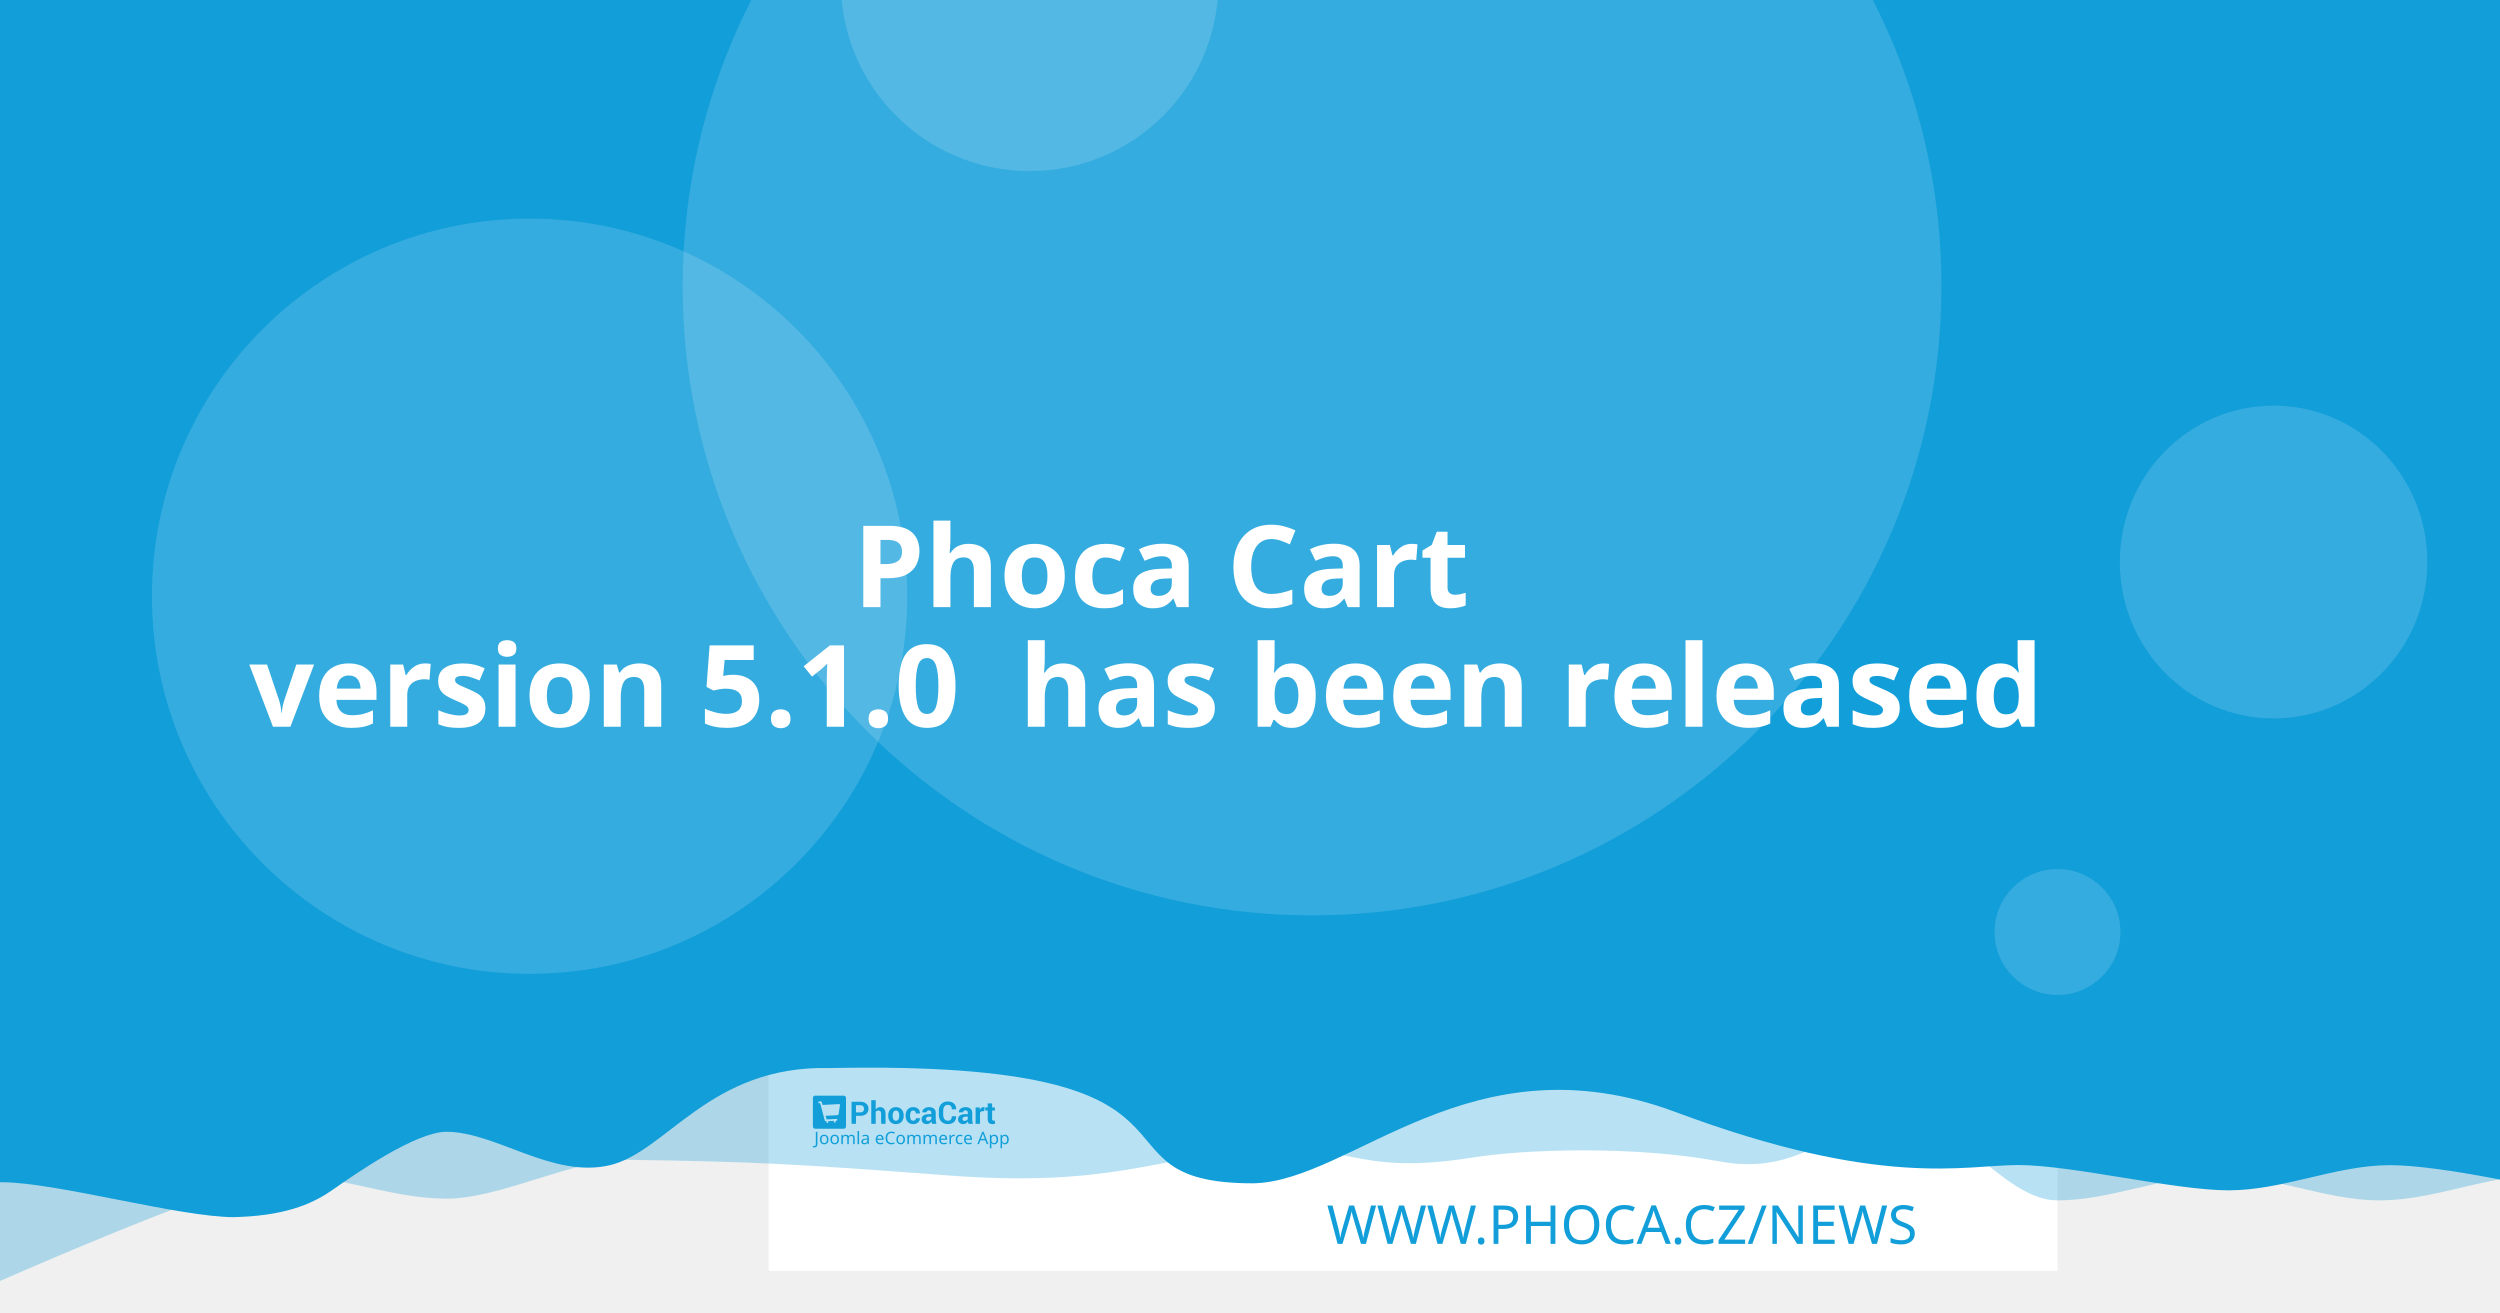
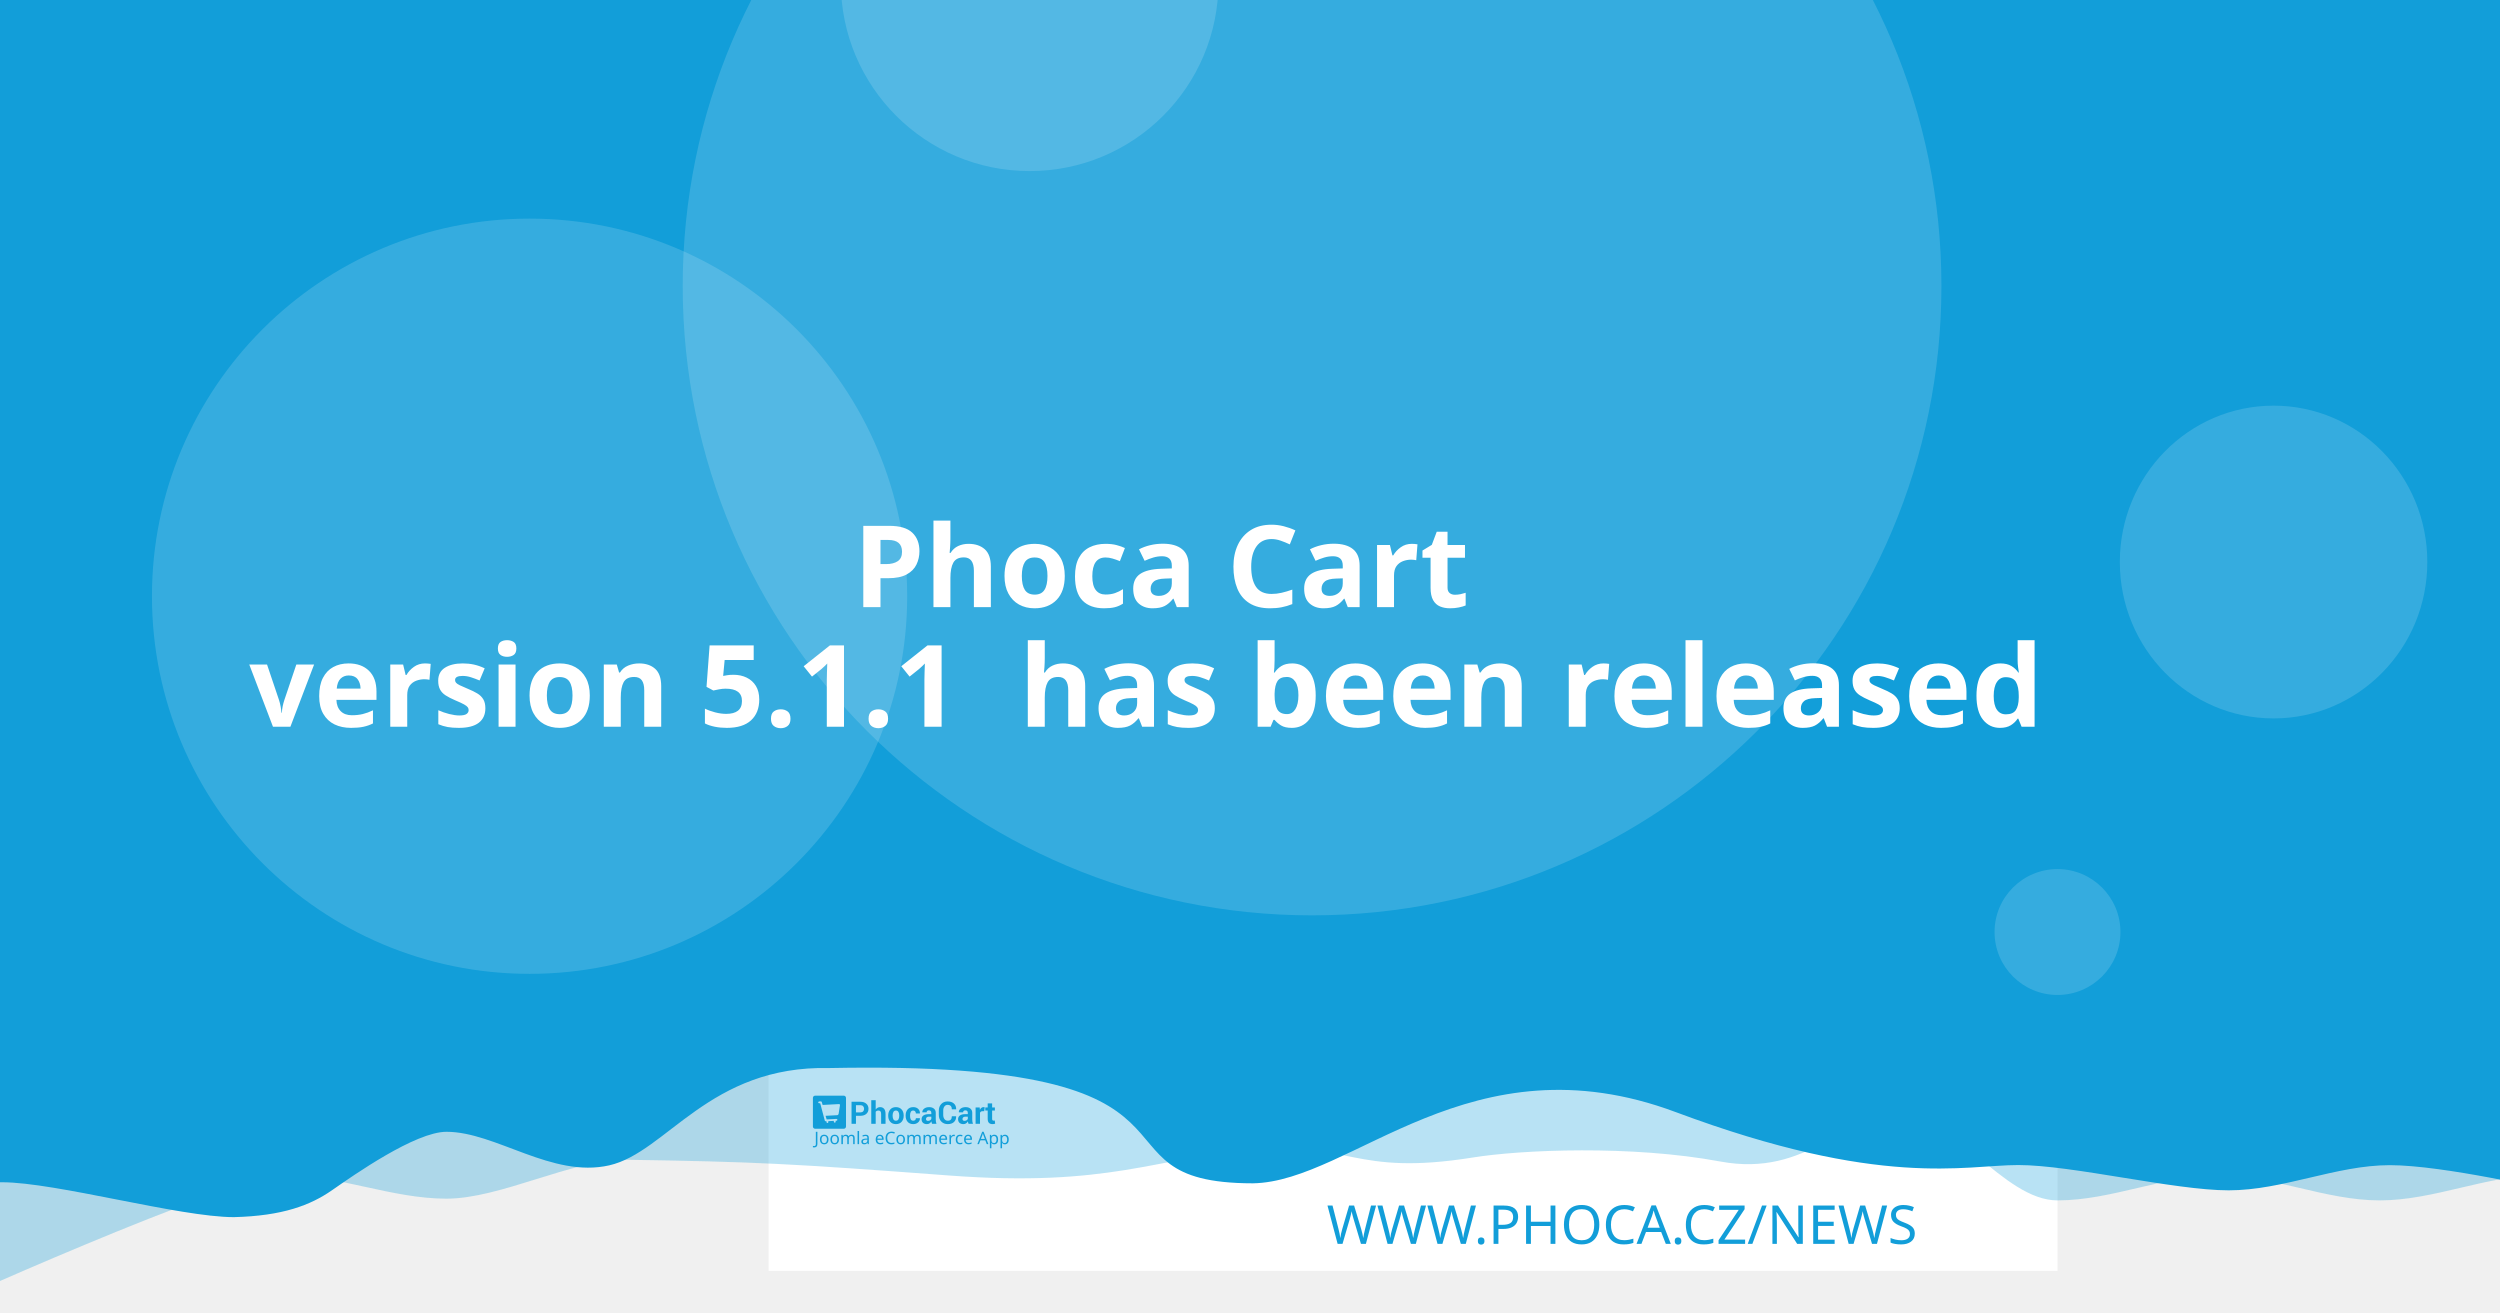
<svg xmlns="http://www.w3.org/2000/svg" width="1200" height="630" viewBox="0 0 1200 630" version="1.1" id="svg5">
  <defs id="defs2" />
  <g id="layer1">
    <path d="m 20.256,108.517 a 7.714,7.714 0 0 0 -7.714,7.714 v 97.981 a 7.714,7.714 0 0 0 7.714,7.714 h 97.976 a 7.714,7.714 0 0 0 7.714,-7.714 v -97.981 a 7.714,7.714 0 0 0 -7.714,-7.714 z m 19.435,19.56 c 0.714,-0.04 1.37,0.151 1.984,0.583 0.613,0.434 1.018,0.978 1.215,1.637 l 2.918,10.039 56.209,-2.948 c 1.002,-0.052 1.838,0.296 2.506,1.04 0.665,0.732 0.929,1.612 0.768,2.626 l -4.71,30.132 c -0.167,0.89 -0.688,1.809 -1.557,2.747 -0.869,0.95 -2.001,1.463 -3.38,1.537 l -39.707,2.079 3.671,12.389 33.562,-1.758 c 0.878,-0.049 1.633,0.215 2.28,0.783 0.632,0.583 0.971,1.312 1.019,2.19 0.046,0.878 -0.215,1.633 -0.783,2.28 -0.583,0.635 -1.312,0.974 -2.19,1.019 l -3.139,0.166 0.166,3.134 c 0.046,0.881 -0.215,1.638 -0.798,2.27 -0.571,0.647 -1.294,0.99 -2.174,1.034 -0.878,0.046 -1.635,-0.215 -2.27,-0.798 -0.647,-0.571 -0.984,-1.297 -1.03,-2.174 l -0.166,-3.134 -18.817,0.979 0.161,3.139 c 0.046,0.881 -0.212,1.638 -0.783,2.27 -0.583,0.647 -1.312,0.988 -2.19,1.034 -0.878,0.049 -1.633,-0.215 -2.28,-0.798 -0.635,-0.571 -0.974,-1.297 -1.019,-2.174 l -0.166,-3.139 -1.943,0.101 c -0.753,0.039 -1.441,-0.135 -2.079,-0.517 -0.623,-0.383 -1.068,-0.764 -1.341,-1.125 l -0.347,-0.613 -15.769,-59.624 -3.39,0.176 c -0.841,0.046 -1.586,-0.219 -2.245,-0.798 -0.659,-0.571 -1.009,-1.292 -1.055,-2.169 -0.046,-0.881 0.225,-1.635 0.824,-2.27 0.595,-0.647 1.308,-0.989 2.149,-1.034 z" style="fill:#ffffff;stroke-width:1.208;paint-order:stroke fill markers" id="path400" />
    <rect style="opacity:1;fill:#ffffff;stroke-width:6.042;stroke-linejoin:round;paint-order:stroke fill markers" id="rect723" width="618.676" height="618.676" x="368.924" y="-8.647" />
    <path id="rect4460" style="opacity:0.3;fill:#129ed9;fill-opacity:1;stroke-width:6.042;stroke-linejoin:round;paint-order:stroke fill markers" d="M 59.586,-3.814 H 1296.938 v 580.009 c 0,0 -51.556,-12.084 -77.334,-12.084 -25.778,0 -51.244,12.084 -77.335,12.084 -26.091,0 -51.556,-12.084 -77.334,-12.084 -25.778,0 -51.244,12.084 -77.335,12.084 -26.091,0 -50.615,-41.931 -76.393,-41.931 -25.778,0 -43.072,31.169 -85.504,23.256 -42.433,-7.913 -95.293,-5.729 -119.04,-1.869 -57.142,9.103 -59.508,-8.125 -105.573,-4.001 -46.065,4.124 -68.78,18.359 -145.373,12.602 -76.593,-5.757 -93.029,-6.595 -155.544,-7.578 -25.778,0 -59.826,18.693 -85.917,18.693 -26.091,0 -51.556,-11.254 -77.334,-11.254 -25.778,0 -172.338,66.428 -172.338,66.428 z" />
    <path id="rect4460-5" style="fill:#129ed9;fill-opacity:1;stroke-width:6.042;stroke-linejoin:round;paint-order:stroke fill markers" d="M -12.915,-8.647 H 1224.437 v 580.009 c 0,0 -51.556,-12.084 -77.334,-12.084 -25.778,0 -51.243,12.084 -77.334,12.084 -26.091,0 -75.228,-12.142 -101.006,-12.142 -25.778,0 -65.794,11.416 -164.408,-25.412 -98.613,-36.828 -155.373,33.433 -202.968,34.185 -85.545,-0.05 -3.558,-59.324 -203.248,-55.331 -57.687,-1.357 -78.127,40.433 -105.693,46.704 -27.566,6.271 -54.486,-16.105 -78.151,-16.105 -14.933,0 -44.462,20.77 -54.88,28.017 -10.418,7.247 -23.732,12.357 -47.124,12.95 -26.091,0 -85.565,-16.747 -111.343,-16.747 -25.778,0 -13.863,3.88 -13.863,3.88 z" />
    <circle style="opacity:0.15;fill:#ffffff;fill-opacity:1;stroke-width:6.042;stroke-linejoin:round;paint-order:stroke fill markers" id="path8376" cx="629.794" cy="137.279" r="302.088" />
    <text xml:space="preserve" style="font-style:normal;font-weight:normal;font-size:25.778px;line-height:1.25;font-family:sans-serif;fill:#129ed9;fill-opacity:1;stroke:none;stroke-width:1.208" x="953.817" y="597.071" id="text2910-3-7">
      <tspan id="tspan2908-6-5" x="953.817" y="597.071" style="font-style:normal;font-variant:normal;font-weight:300;font-stretch:normal;font-size:25.778px;font-family:Montserrat;-inkscape-font-specification:'Montserrat Light';text-align:end;text-anchor:end;fill:#129ed9;fill-opacity:1;stroke-width:1.208">WWW.PHOCA.CZ/NEWS</tspan>
    </text>
    <text xml:space="preserve" style="font-style:normal;font-variant:normal;font-weight:600;font-stretch:normal;font-size:54.666px;line-height:1.05;font-family:Rubik;-inkscape-font-specification:'Rubik Semi-Bold';fill:#ffffff;fill-opacity:1;stroke:none;stroke-width:1.577" x="600" y="234.034" id="text11252">
      <tspan x="600" y="234.034" id="tspan403" style="text-align:center;text-anchor:middle;stroke-width:1.577" />
      <tspan x="600" y="291.433" style="font-size:54.666px;text-align:center;text-anchor:middle;stroke-width:1.577" id="tspan444"> Phoca Cart</tspan>
-       <tspan x="600" y="348.833" id="tspan2906" style="font-size:54.666px;text-align:center;text-anchor:middle;stroke-width:1.577">version 5.1.0
+       <tspan x="600" y="348.833" id="tspan2906" style="font-size:54.666px;text-align:center;text-anchor:middle;stroke-width:1.577">version 5.1.1
 has been released</tspan>
      <tspan x="600" y="406.232" id="tspan1994" style="font-size:54.666px;stroke-width:1.577" />
    </text>
    <circle style="opacity:0.15;fill:#ffffff;fill-opacity:1;stroke-width:6.042;stroke-linejoin:round;paint-order:stroke fill markers" id="path8376-9" cx="254.196" cy="286.191" r="181.253" />
    <circle style="opacity:0.15;fill:#ffffff;fill-opacity:1;stroke-width:6.042;stroke-linejoin:round;paint-order:stroke fill markers" id="path8376-6" cx="494.235" cy="-8.506" r="90.626" />
    <ellipse style="opacity:0.15;fill:#ffffff;fill-opacity:1;stroke-width:7.442;stroke-linejoin:round;paint-order:stroke fill markers" id="path8376-6-2" cx="1091.315" cy="269.776" rx="73.793" ry="75.059" />
    <g id="g8950" transform="matrix(0.360172,0,0,0.360172,498.6223,396.4642)" style="fill:#129ed9;fill-opacity:1;stroke-width:3.355">
      <g id="g895" transform="translate(-301.0409,359.4151)" style="fill:#129ed9;fill-opacity:1;stroke-width:3.355">
        <g transform="matrix(1.3333,0,0,-1.3333,-75.59,850.15)" fill="#ffffff" image-rendering="optimizeQuality" id="g280" style="clip-rule:evenodd;fill:#129ed9;fill-opacity:1;stroke-width:8.934;shape-rendering:geometricPrecision">
          <path d="m 99.728,617.49 v -7.994 h -4.423 v 22.031 h 8.784 c 2.532,0 4.527,-0.646 5.979,-1.937 1.452,-1.291 2.181,-2.99 2.181,-5.097 0,-2.107 -0.729,-3.801 -2.181,-5.082 -1.452,-1.281 -3.446,-1.921 -5.979,-1.921 z m 0,3.408 h 4.361 c 1.23,0 2.165,0.336 2.801,1.002 0.635,0.671 0.951,1.523 0.951,2.561 0,1.059 -0.315,1.932 -0.946,2.623 -0.63,0.687 -1.566,1.033 -2.806,1.033 H 99.728 Z" id="path262" style="fill:#129ed9;fill-opacity:1;stroke-width:3.355" />
          <path d="m 119.45,623.79 c 0.517,0.749 1.147,1.327 1.891,1.746 0.749,0.418 1.576,0.63 2.485,0.63 1.705,0 3.043,-0.568 4.02,-1.704 0.971,-1.131 1.457,-2.887 1.457,-5.252 v -9.714 h -4.418 v 9.76 c 0,1.276 -0.227,2.174 -0.677,2.706 -0.445,0.532 -1.116,0.795 -2.005,0.795 -0.605,0 -1.137,-0.108 -1.602,-0.325 -0.465,-0.217 -0.847,-0.522 -1.152,-0.919 v -12.017 h -4.418 v 23.611 h 4.418 z" id="path264" style="fill:#129ed9;fill-opacity:1;stroke-width:3.355" />
          <path d="m 131.96,617.83 c 0,2.438 0.682,4.436 2.046,5.996 1.359,1.554 3.25,2.334 5.663,2.334 2.418,0 4.315,-0.774 5.689,-2.329 1.375,-1.549 2.062,-3.553 2.062,-6.001 v -0.32 c 0,-2.458 -0.687,-4.462 -2.051,-6.011 -1.369,-1.544 -3.261,-2.319 -5.674,-2.319 -2.418,0 -4.315,0.775 -5.684,2.319 -1.364,1.549 -2.051,3.553 -2.051,6.011 z m 4.408,-0.31 c 0,-1.487 0.264,-2.68 0.785,-3.584 0.527,-0.899 1.375,-1.348 2.542,-1.348 1.142,0 1.979,0.454 2.506,1.358 0.532,0.904 0.796,2.097 0.796,3.574 v 0.315 c 0,1.446 -0.269,2.629 -0.801,3.542 -0.537,0.914 -1.38,1.374 -2.527,1.374 -1.142,0 -1.979,-0.46 -2.506,-1.379 -0.532,-0.919 -0.796,-2.102 -0.796,-3.537 z" id="path266" style="fill:#129ed9;fill-opacity:1;stroke-width:3.355" />
          <path d="m 157.01,612.59 c 0.79,0 1.421,0.227 1.891,0.682 0.475,0.454 0.713,1.064 0.713,1.828 h 4.015 l 0.041,-0.093 c 0.041,-1.653 -0.579,-3.037 -1.871,-4.152 -1.287,-1.116 -2.883,-1.673 -4.79,-1.673 -2.439,0 -4.325,0.769 -5.648,2.314 -1.318,1.544 -1.979,3.522 -1.979,5.944 v 0.449 c 0,2.412 0.656,4.395 1.974,5.944 1.317,1.554 3.198,2.329 5.638,2.329 2.02,0 3.648,-0.573 4.883,-1.725 1.235,-1.151 1.835,-2.664 1.793,-4.539 l -0.031,-0.088 h -4.026 c 0,0.842 -0.233,1.544 -0.698,2.107 -0.46,0.558 -1.101,0.837 -1.922,0.837 -1.168,0 -1.995,-0.454 -2.475,-1.358 -0.476,-0.904 -0.718,-2.071 -0.718,-3.496 v -0.454 c 0,-1.456 0.243,-2.628 0.718,-3.522 0.48,-0.888 1.312,-1.332 2.491,-1.332" id="path268" style="fill:#129ed9;fill-opacity:1;stroke-width:3.355" />
          <path d="m 175.8,609.49 c -0.165,0.372 -0.305,0.764 -0.419,1.183 -0.119,0.413 -0.202,0.837 -0.248,1.27 -0.455,-0.8 -1.054,-1.456 -1.798,-1.978 -0.739,-0.521 -1.628,-0.785 -2.656,-0.785 -1.715,0 -3.038,0.439 -3.963,1.322 -0.93,0.883 -1.395,2.086 -1.395,3.604 0,1.606 0.62,2.845 1.855,3.729 1.235,0.883 3.038,1.322 5.41,1.322 h 2.47 v 1.301 c 0,0.785 -0.207,1.394 -0.62,1.828 -0.413,0.434 -1.023,0.651 -1.834,0.651 -0.713,0 -1.266,-0.175 -1.653,-0.522 -0.393,-0.346 -0.584,-0.826 -0.584,-1.446 l -4.268,0.016 -0.016,0.093 c -0.072,1.379 0.527,2.572 1.798,3.579 1.271,1.002 2.946,1.503 5.013,1.503 1.958,0 3.545,-0.496 4.769,-1.492 1.22,-0.992 1.829,-2.406 1.829,-4.24 v -6.76 c 0,-0.769 0.062,-1.492 0.176,-2.164 0.119,-0.676 0.299,-1.348 0.553,-2.014 z m -4.046,2.943 c 0.78,0 1.468,0.191 2.077,0.574 0.605,0.382 1.013,0.826 1.225,1.332 v 2.308 h -2.47 c -0.935,0 -1.648,-0.232 -2.134,-0.702 -0.481,-0.47 -0.724,-1.033 -0.724,-1.699 0,-0.542 0.181,-0.981 0.542,-1.312 0.367,-0.336 0.858,-0.501 1.483,-0.501" id="path270" style="fill:#129ed9;fill-opacity:1;stroke-width:3.355" />
          <path d="m 199.84,617.01 0.031,-0.088 c 0.041,-2.37 -0.682,-4.25 -2.17,-5.645 -1.488,-1.394 -3.555,-2.091 -6.201,-2.091 -2.656,0 -4.811,0.852 -6.464,2.556 -1.653,1.704 -2.486,3.894 -2.486,6.579 v 4.369 c 0,2.67 0.812,4.86 2.424,6.574 1.617,1.715 3.715,2.572 6.299,2.572 2.723,0 4.852,-0.697 6.386,-2.097 1.535,-1.399 2.284,-3.305 2.243,-5.717 l -0.031,-0.088 h -4.299 c 0,1.451 -0.346,2.561 -1.044,3.336 -0.698,0.769 -1.783,1.157 -3.255,1.157 -1.323,0 -2.372,-0.537 -3.147,-1.606 -0.78,-1.074 -1.168,-2.438 -1.168,-4.1 v -4.39 c 0,-1.683 0.408,-3.057 1.225,-4.131 0.822,-1.069 1.922,-1.606 3.317,-1.606 1.38,0 2.403,0.372 3.064,1.11 0.661,0.744 0.992,1.844 0.992,3.305 z" id="path272" style="fill:#129ed9;fill-opacity:1;stroke-width:3.355" />
          <path d="m 212.27,609.49 c -0.165,0.372 -0.305,0.764 -0.419,1.183 -0.119,0.413 -0.202,0.837 -0.248,1.27 -0.455,-0.8 -1.054,-1.456 -1.798,-1.978 -0.739,-0.521 -1.628,-0.785 -2.656,-0.785 -1.716,0 -3.038,0.439 -3.963,1.322 -0.93,0.883 -1.395,2.086 -1.395,3.604 0,1.606 0.62,2.845 1.855,3.729 1.235,0.883 3.039,1.322 5.41,1.322 h 2.47 v 1.301 c 0,0.785 -0.207,1.394 -0.62,1.828 -0.413,0.434 -1.023,0.651 -1.834,0.651 -0.713,0 -1.266,-0.175 -1.654,-0.522 -0.393,-0.346 -0.584,-0.826 -0.584,-1.446 l -4.268,0.016 -0.016,0.093 c -0.072,1.379 0.527,2.572 1.798,3.579 1.271,1.002 2.945,1.503 5.013,1.503 1.958,0 3.545,-0.496 4.769,-1.492 1.22,-0.992 1.829,-2.406 1.829,-4.24 v -6.76 c 0,-0.769 0.062,-1.492 0.176,-2.164 0.119,-0.676 0.3,-1.348 0.553,-2.014 z m -4.046,2.943 c 0.78,0 1.468,0.191 2.077,0.574 0.605,0.382 1.013,0.826 1.224,1.332 v 2.308 h -2.47 c -0.935,0 -1.649,-0.232 -2.134,-0.702 -0.481,-0.47 -0.723,-1.033 -0.723,-1.699 0,-0.542 0.181,-0.981 0.542,-1.312 0.367,-0.336 0.858,-0.501 1.483,-0.501" id="path274" style="fill:#129ed9;fill-opacity:1;stroke-width:3.355" />
          <path d="m 227.92,622.06 -1.617,0.046 c -0.656,0 -1.199,-0.134 -1.623,-0.408 -0.423,-0.274 -0.744,-0.656 -0.966,-1.152 v -11.052 h -4.408 v 16.36 h 4.103 l 0.196,-2.422 c 0.382,0.857 0.883,1.528 1.494,2.009 0.61,0.48 1.312,0.723 2.108,0.723 0.223,0 0.429,-0.015 0.615,-0.052 0.186,-0.036 0.377,-0.077 0.568,-0.129 z" id="path276" style="fill:#129ed9;fill-opacity:1;stroke-width:3.355" />
          <path d="m 235.83,629.86 v -4.007 h 2.754 v -3.099 H 235.83 v -8.33 c 0,-0.635 0.129,-1.09 0.393,-1.363 0.263,-0.274 0.615,-0.408 1.059,-0.408 0.232,0 0.434,0.01 0.599,0.036 0.166,0.026 0.362,0.072 0.579,0.129 l 0.383,-3.181 c -0.445,-0.155 -0.878,-0.268 -1.302,-0.341 -0.424,-0.078 -0.884,-0.114 -1.38,-0.114 -1.524,0 -2.697,0.418 -3.519,1.255 -0.822,0.837 -1.235,2.159 -1.235,3.977 v 8.34 h -2.392 v 3.099 h 2.392 v 4.007 z" id="path278" style="fill:#129ed9;fill-opacity:1;stroke-width:3.355" />
        </g>
        <g fill="#ffffff" fill-rule="evenodd" image-rendering="optimizeQuality" stroke-width="1.934" aria-label="Joomla eCommerce App" id="g318" style="clip-rule:evenodd;fill:#129ed9;fill-opacity:1;shape-rendering:geometricPrecision">
          <path d="M 1.704,69 Q 1.151,69 0.736,68.908 0.321,68.839 -0.002,68.7 v -1.752 q 0.369,0.092 0.784,0.161 0.415,0.069 0.876,0.069 0.576,0 1.083,-0.231 0.53,-0.231 0.853,-0.807 0.323,-0.576 0.323,-1.614 v -16.368 h 2.075 v 16.206 q 0,2.374 -1.176,3.504 -1.176,1.13 -3.112,1.13 z" id="path282" style="fill:#129ed9;fill-opacity:1;stroke-width:1.934" />
          <path d="m 20.792,58.419 q 0,3.066 -1.568,4.749 -1.545,1.683 -4.196,1.683 -1.637,0 -2.928,-0.738 -1.268,-0.761 -2.006,-2.19 -0.738,-1.452 -0.738,-3.504 0,-3.066 1.545,-4.726 1.545,-1.66 4.196,-1.66 1.683,0 2.951,0.761 1.291,0.738 2.006,2.167 0.738,1.406 0.738,3.458 z m -9.336,0 q 0,2.19 0.853,3.481 0.876,1.268 2.766,1.268 1.867,0 2.743,-1.268 0.876,-1.291 0.876,-3.481 0,-2.19 -0.876,-3.435 -0.876,-1.245 -2.766,-1.245 -1.89,0 -2.743,1.245 -0.853,1.245 -0.853,3.435 z" id="path284" style="fill:#129ed9;fill-opacity:1;stroke-width:1.934" />
          <path d="m 34.739,58.419 q 0,3.066 -1.568,4.749 -1.545,1.683 -4.196,1.683 -1.637,0 -2.928,-0.738 -1.268,-0.761 -2.006,-2.19 -0.738,-1.452 -0.738,-3.504 0,-3.066 1.545,-4.726 1.545,-1.66 4.196,-1.66 1.683,0 2.951,0.761 1.291,0.738 2.006,2.167 0.738,1.406 0.738,3.458 z m -9.336,0 q 0,2.19 0.853,3.481 0.876,1.268 2.766,1.268 1.867,0 2.743,-1.268 0.876,-1.291 0.876,-3.481 0,-2.19 -0.876,-3.435 -0.876,-1.245 -2.766,-1.245 -1.89,0 -2.743,1.245 -0.853,1.245 -0.853,3.435 z" id="path286" style="fill:#129ed9;fill-opacity:1;stroke-width:1.934" />
          <path d="m 51.499,52.033 q 2.098,0 3.135,1.083 1.037,1.06 1.037,3.458 V 64.62 H 53.666 v -7.953 q 0,-2.928 -2.513,-2.928 -1.798,0 -2.582,1.037 -0.761,1.037 -0.761,3.02 V 64.62 h -2.006 v -7.953 q 0,-2.928 -2.536,-2.928 -1.867,0 -2.582,1.153 -0.715,1.153 -0.715,3.32 v 6.409 h -2.029 v -12.356 h 1.637 l 0.3,1.683 h 0.115 q 0.576,-0.968 1.545,-1.429 0.991,-0.484 2.098,-0.484 2.905,0 3.781,2.075 h 0.115 q 0.622,-1.06 1.683,-1.568 1.083,-0.507 2.282,-0.507 z" id="path288" style="fill:#129ed9;fill-opacity:1;stroke-width:1.934" />
          <path d="M 61.527,64.62 H 59.498 V 47.1 h 2.029 z" id="path290" style="fill:#129ed9;fill-opacity:1;stroke-width:1.934" />
          <path d="m 70.126,52.056 q 2.259,0 3.343,0.991 1.083,0.991 1.083,3.158 v 8.414 h -1.475 l -0.392,-1.752 h -0.092 q -0.807,1.014 -1.706,1.498 -0.876,0.484 -2.444,0.484 -1.683,0 -2.789,-0.876 -1.107,-0.899 -1.107,-2.789 0,-1.844 1.452,-2.836 1.452,-1.014 4.472,-1.107 l 2.098,-0.069 v -0.738 q 0,-1.545 -0.669,-2.144 -0.669,-0.599 -1.89,-0.599 -0.968,0 -1.844,0.3 -0.876,0.277 -1.637,0.645 l -0.622,-1.522 q 0.807,-0.438 1.913,-0.738 1.107,-0.323 2.305,-0.323 z m 0.599,6.593 q -2.305,0.092 -3.204,0.738 -0.876,0.645 -0.876,1.821 0,1.037 0.622,1.522 0.645,0.484 1.637,0.484 1.568,0 2.605,-0.853 1.037,-0.876 1.037,-2.674 v -1.107 z" id="path292" style="fill:#129ed9;fill-opacity:1;stroke-width:1.934" />
          <path d="m 89.144,52.033 q 1.591,0 2.72,0.692 1.153,0.692 1.752,1.96 0.622,1.245 0.622,2.928 v 1.222 h -8.46 q 0.046,2.098 1.06,3.204 1.037,1.083 2.882,1.083 1.176,0 2.075,-0.207 0.922,-0.231 1.89,-0.645 v 1.775 q -0.945,0.415 -1.867,0.599 -0.922,0.207 -2.19,0.207 -1.752,0 -3.112,-0.715 -1.337,-0.715 -2.098,-2.121 -0.738,-1.429 -0.738,-3.481 0,-2.029 0.669,-3.481 0.692,-1.452 1.913,-2.236 1.245,-0.784 2.882,-0.784 z m -0.023,1.66 q -1.452,0 -2.305,0.945 -0.83,0.922 -0.991,2.582 h 6.293 q -0.023,-1.568 -0.738,-2.536 -0.715,-0.991 -2.259,-0.991 z" id="path294" style="fill:#129ed9;fill-opacity:1;stroke-width:1.934" />
          <path d="m 104.71,49.751 q -2.651,0 -4.173,1.775 -1.522,1.775 -1.522,4.864 0,3.066 1.406,4.864 1.429,1.775 4.265,1.775 1.083,0 2.052,-0.184 0.968,-0.184 1.89,-0.461 v 1.798 q -0.922,0.346 -1.913,0.507 -0.968,0.161 -2.328,0.161 -2.513,0 -4.196,-1.037 -1.683,-1.037 -2.536,-2.951 -0.83,-1.913 -0.83,-4.495 0,-2.49 0.899,-4.38 0.922,-1.913 2.697,-2.974 1.775,-1.083 4.311,-1.083 2.605,0 4.541,0.968 l -0.83,1.752 q -0.761,-0.346 -1.706,-0.622 -0.922,-0.277 -2.029,-0.277 z" id="path296" style="fill:#129ed9;fill-opacity:1;stroke-width:1.934" />
          <path d="m 122.69,58.419 q 0,3.066 -1.568,4.749 -1.545,1.683 -4.196,1.683 -1.637,0 -2.928,-0.738 -1.268,-0.761 -2.006,-2.19 -0.738,-1.452 -0.738,-3.504 0,-3.066 1.545,-4.726 1.545,-1.66 4.196,-1.66 1.683,0 2.951,0.761 1.291,0.738 2.006,2.167 0.738,1.406 0.738,3.458 z m -9.336,0 q 0,2.19 0.853,3.481 0.876,1.268 2.766,1.268 1.867,0 2.743,-1.268 0.876,-1.291 0.876,-3.481 0,-2.19 -0.876,-3.435 -0.876,-1.245 -2.766,-1.245 -1.89,0 -2.743,1.245 -0.853,1.245 -0.853,3.435 z" id="path298" style="fill:#129ed9;fill-opacity:1;stroke-width:1.934" />
          <path d="m 139.45,52.033 q 2.098,0 3.135,1.083 1.037,1.06 1.037,3.458 V 64.62 h -2.006 v -7.953 q 0,-2.928 -2.513,-2.928 -1.798,0 -2.582,1.037 -0.761,1.037 -0.761,3.02 V 64.62 h -2.006 v -7.953 q 0,-2.928 -2.536,-2.928 -1.867,0 -2.582,1.153 -0.715,1.153 -0.715,3.32 v 6.409 h -2.029 v -12.356 h 1.637 l 0.3,1.683 h 0.115 q 0.576,-0.968 1.545,-1.429 0.991,-0.484 2.098,-0.484 2.905,0 3.781,2.075 h 0.115 q 0.622,-1.06 1.683,-1.568 1.083,-0.507 2.282,-0.507 z" id="path300" style="fill:#129ed9;fill-opacity:1;stroke-width:1.934" />
          <path d="m 161,52.033 q 2.098,0 3.135,1.083 1.037,1.06 1.037,3.458 V 64.62 h -2.006 v -7.953 q 0,-2.928 -2.513,-2.928 -1.798,0 -2.582,1.037 -0.761,1.037 -0.761,3.02 V 64.62 h -2.006 v -7.953 q 0,-2.928 -2.536,-2.928 -1.867,0 -2.582,1.153 -0.715,1.153 -0.715,3.32 v 6.409 h -2.029 v -12.356 h 1.637 l 0.3,1.683 h 0.115 q 0.576,-0.968 1.545,-1.429 0.991,-0.484 2.098,-0.484 2.905,0 3.781,2.075 h 0.115 q 0.622,-1.06 1.683,-1.568 1.083,-0.507 2.282,-0.507 z" id="path302" style="fill:#129ed9;fill-opacity:1;stroke-width:1.934" />
          <path d="m 173.77,52.033 q 1.591,0 2.72,0.692 1.153,0.692 1.752,1.96 0.622,1.245 0.622,2.928 v 1.222 h -8.46 q 0.046,2.098 1.06,3.204 1.037,1.083 2.882,1.083 1.176,0 2.075,-0.207 0.922,-0.231 1.89,-0.645 v 1.775 q -0.945,0.415 -1.867,0.599 -0.922,0.207 -2.19,0.207 -1.752,0 -3.112,-0.715 -1.337,-0.715 -2.098,-2.121 -0.738,-1.429 -0.738,-3.481 0,-2.029 0.669,-3.481 0.692,-1.452 1.913,-2.236 1.245,-0.784 2.882,-0.784 z m -0.023,1.66 q -1.452,0 -2.305,0.945 -0.83,0.922 -0.991,2.582 h 6.293 q -0.023,-1.568 -0.738,-2.536 -0.715,-0.991 -2.259,-0.991 z" id="path304" style="fill:#129ed9;fill-opacity:1;stroke-width:1.934" />
          <path d="m 187.76,52.033 q 0.346,0 0.738,0.046 0.415,0.023 0.715,0.092 l -0.254,1.867 q -0.3,-0.069 -0.669,-0.115 -0.346,-0.046 -0.669,-0.046 -0.945,0 -1.775,0.53 -0.83,0.507 -1.337,1.452 -0.484,0.922 -0.484,2.167 v 6.593 h -2.029 v -12.356 h 1.66 l 0.231,2.259 h 0.092 q 0.599,-1.014 1.545,-1.752 0.945,-0.738 2.236,-0.738 z" id="path306" style="fill:#129ed9;fill-opacity:1;stroke-width:1.934" />
          <path d="m 196.02,64.851 q -1.637,0 -2.928,-0.669 -1.268,-0.669 -2.006,-2.075 -0.715,-1.406 -0.715,-3.596 0,-2.282 0.761,-3.712 0.761,-1.429 2.052,-2.098 1.314,-0.669 2.974,-0.669 0.945,0 1.821,0.207 0.876,0.184 1.429,0.461 l -0.622,1.683 q -0.553,-0.207 -1.291,-0.392 -0.738,-0.184 -1.383,-0.184 -3.642,0 -3.642,4.68 0,2.236 0.876,3.435 0.899,1.176 2.651,1.176 1.014,0 1.775,-0.207 0.784,-0.207 1.429,-0.507 v 1.798 q -0.622,0.323 -1.383,0.484 -0.738,0.184 -1.798,0.184 z" id="path308" style="fill:#129ed9;fill-opacity:1;stroke-width:1.934" />
          <path d="m 206.9,52.033 q 1.591,0 2.72,0.692 1.153,0.692 1.752,1.96 0.622,1.245 0.622,2.928 v 1.222 h -8.46 q 0.046,2.098 1.06,3.204 1.037,1.083 2.882,1.083 1.176,0 2.075,-0.207 0.922,-0.231 1.89,-0.645 v 1.775 q -0.945,0.415 -1.867,0.599 -0.922,0.207 -2.19,0.207 -1.752,0 -3.112,-0.715 -1.337,-0.715 -2.098,-2.121 -0.738,-1.429 -0.738,-3.481 0,-2.029 0.669,-3.481 0.692,-1.452 1.913,-2.236 1.245,-0.784 2.882,-0.784 z m -0.023,1.66 q -1.452,0 -2.305,0.945 -0.83,0.922 -0.991,2.582 h 6.293 q -0.023,-1.568 -0.738,-2.536 -0.715,-0.991 -2.259,-0.991 z" id="path310" style="fill:#129ed9;fill-opacity:1;stroke-width:1.934" />
          <path d="m 231.73,64.62 -1.983,-5.095 h -6.524 l -1.96,5.095 h -2.098 l 6.432,-16.529 h 1.867 l 6.409,16.529 z m -4.449,-11.918 q -0.069,-0.184 -0.231,-0.669 -0.161,-0.484 -0.323,-0.991 -0.138,-0.53 -0.231,-0.807 -0.161,0.715 -0.369,1.406 -0.207,0.669 -0.346,1.06 l -1.867,4.979 h 5.21 z" id="path312" style="fill:#129ed9;fill-opacity:1;stroke-width:1.934" />
          <path d="m 241.73,52.033 q 2.282,0 3.665,1.591 1.406,1.591 1.406,4.795 0,3.158 -1.406,4.795 -1.383,1.637 -3.688,1.637 -1.429,0 -2.374,-0.53 -0.922,-0.553 -1.452,-1.268 h -0.138 q 0.046,0.392 0.092,0.991 0.046,0.599 0.046,1.037 v 5.072 h -2.029 v -17.889 h 1.66 l 0.277,1.683 h 0.092 q 0.553,-0.807 1.452,-1.36 0.899,-0.553 2.397,-0.553 z m -0.369,1.706 q -1.89,0 -2.674,1.06 -0.761,1.06 -0.807,3.227 v 0.392 q 0,2.282 0.738,3.527 0.761,1.222 2.789,1.222 1.13,0 1.844,-0.622 0.738,-0.622 1.083,-1.683 0.369,-1.083 0.369,-2.467 0,-2.121 -0.83,-3.389 -0.807,-1.268 -2.513,-1.268 z" id="path314" style="fill:#129ed9;fill-opacity:1;stroke-width:1.934" />
          <path d="m 255.91,52.033 q 2.282,0 3.665,1.591 1.406,1.591 1.406,4.795 0,3.158 -1.406,4.795 -1.383,1.637 -3.688,1.637 -1.429,0 -2.374,-0.53 -0.922,-0.553 -1.452,-1.268 h -0.138 q 0.046,0.392 0.092,0.991 0.046,0.599 0.046,1.037 v 5.072 h -2.029 v -17.889 h 1.66 l 0.277,1.683 h 0.092 q 0.553,-0.807 1.452,-1.36 0.899,-0.553 2.397,-0.553 z m -0.369,1.706 q -1.89,0 -2.674,1.06 -0.761,1.06 -0.807,3.227 v 0.392 q 0,2.282 0.738,3.527 0.761,1.222 2.789,1.222 1.13,0 1.844,-0.622 0.738,-0.622 1.083,-1.683 0.369,-1.083 0.369,-2.467 0,-2.121 -0.83,-3.389 -0.807,-1.268 -2.513,-1.268 z" id="path316" style="fill:#129ed9;fill-opacity:1;stroke-width:1.934" />
        </g>
        <path d="M 3,0 A 3,3 0 0 0 0,3 v 38.107 a 3,3 0 0 0 3,3 h 38.105 a 3,3 0 0 0 3,-3 V 3 a 3,3 0 0 0 -3,-3 z m 7.559,7.607 c 0.278,-0.015 0.533,0.059 0.771,0.227 0.239,0.169 0.396,0.38 0.473,0.637 l 1.135,3.904 21.861,-1.147 c 0.39,-0.02 0.715,0.115 0.975,0.404 0.259,0.285 0.361,0.627 0.299,1.022 l -1.832,11.719 c -0.065,0.346 -0.268,0.703 -0.605,1.068 -0.338,0.37 -0.778,0.569 -1.315,0.598 l -15.443,0.809 1.428,4.818 13.053,-0.684 c 0.341,-0.019 0.635,0.084 0.887,0.305 0.246,0.227 0.378,0.51 0.396,0.852 0.018,0.341 -0.084,0.635 -0.305,0.887 -0.227,0.247 -0.51,0.379 -0.852,0.396 l -1.221,0.064 0.064,1.219 c 0.018,0.343 -0.084,0.637 -0.311,0.883 -0.222,0.252 -0.503,0.385 -0.846,0.402 -0.341,0.018 -0.636,-0.084 -0.883,-0.311 -0.252,-0.222 -0.383,-0.504 -0.4,-0.846 l -0.064,-1.219 -7.318,0.381 0.062,1.221 c 0.018,0.343 -0.083,0.637 -0.305,0.883 -0.227,0.252 -0.51,0.384 -0.852,0.402 -0.341,0.019 -0.635,-0.084 -0.887,-0.311 -0.247,-0.222 -0.379,-0.504 -0.396,-0.846 l -0.064,-1.221 -0.756,0.039 c -0.293,0.015 -0.561,-0.052 -0.809,-0.201 -0.242,-0.149 -0.415,-0.297 -0.521,-0.438 l -0.135,-0.238 -6.133,-23.189 -1.318,0.068 C 8.066,10.184 7.776,10.082 7.52,9.856 7.263,9.634 7.127,9.354 7.11,9.012 7.092,8.67 7.197,8.377 7.43,8.13 7.661,7.878 7.939,7.745 8.266,7.727 Z" fill="#ffffff" style="fill:#129ed9;fill-opacity:1;stroke-width:8.934;paint-order:stroke fill markers" id="path334" />
      </g>
    </g>
    <circle style="opacity:0.15;fill:#ffffff;fill-opacity:1;stroke-width:6.042;stroke-linejoin:round;paint-order:stroke fill markers" id="path8376-6-2-1" cx="987.6" cy="447.37" r="30.209" />
  </g>
</svg>
